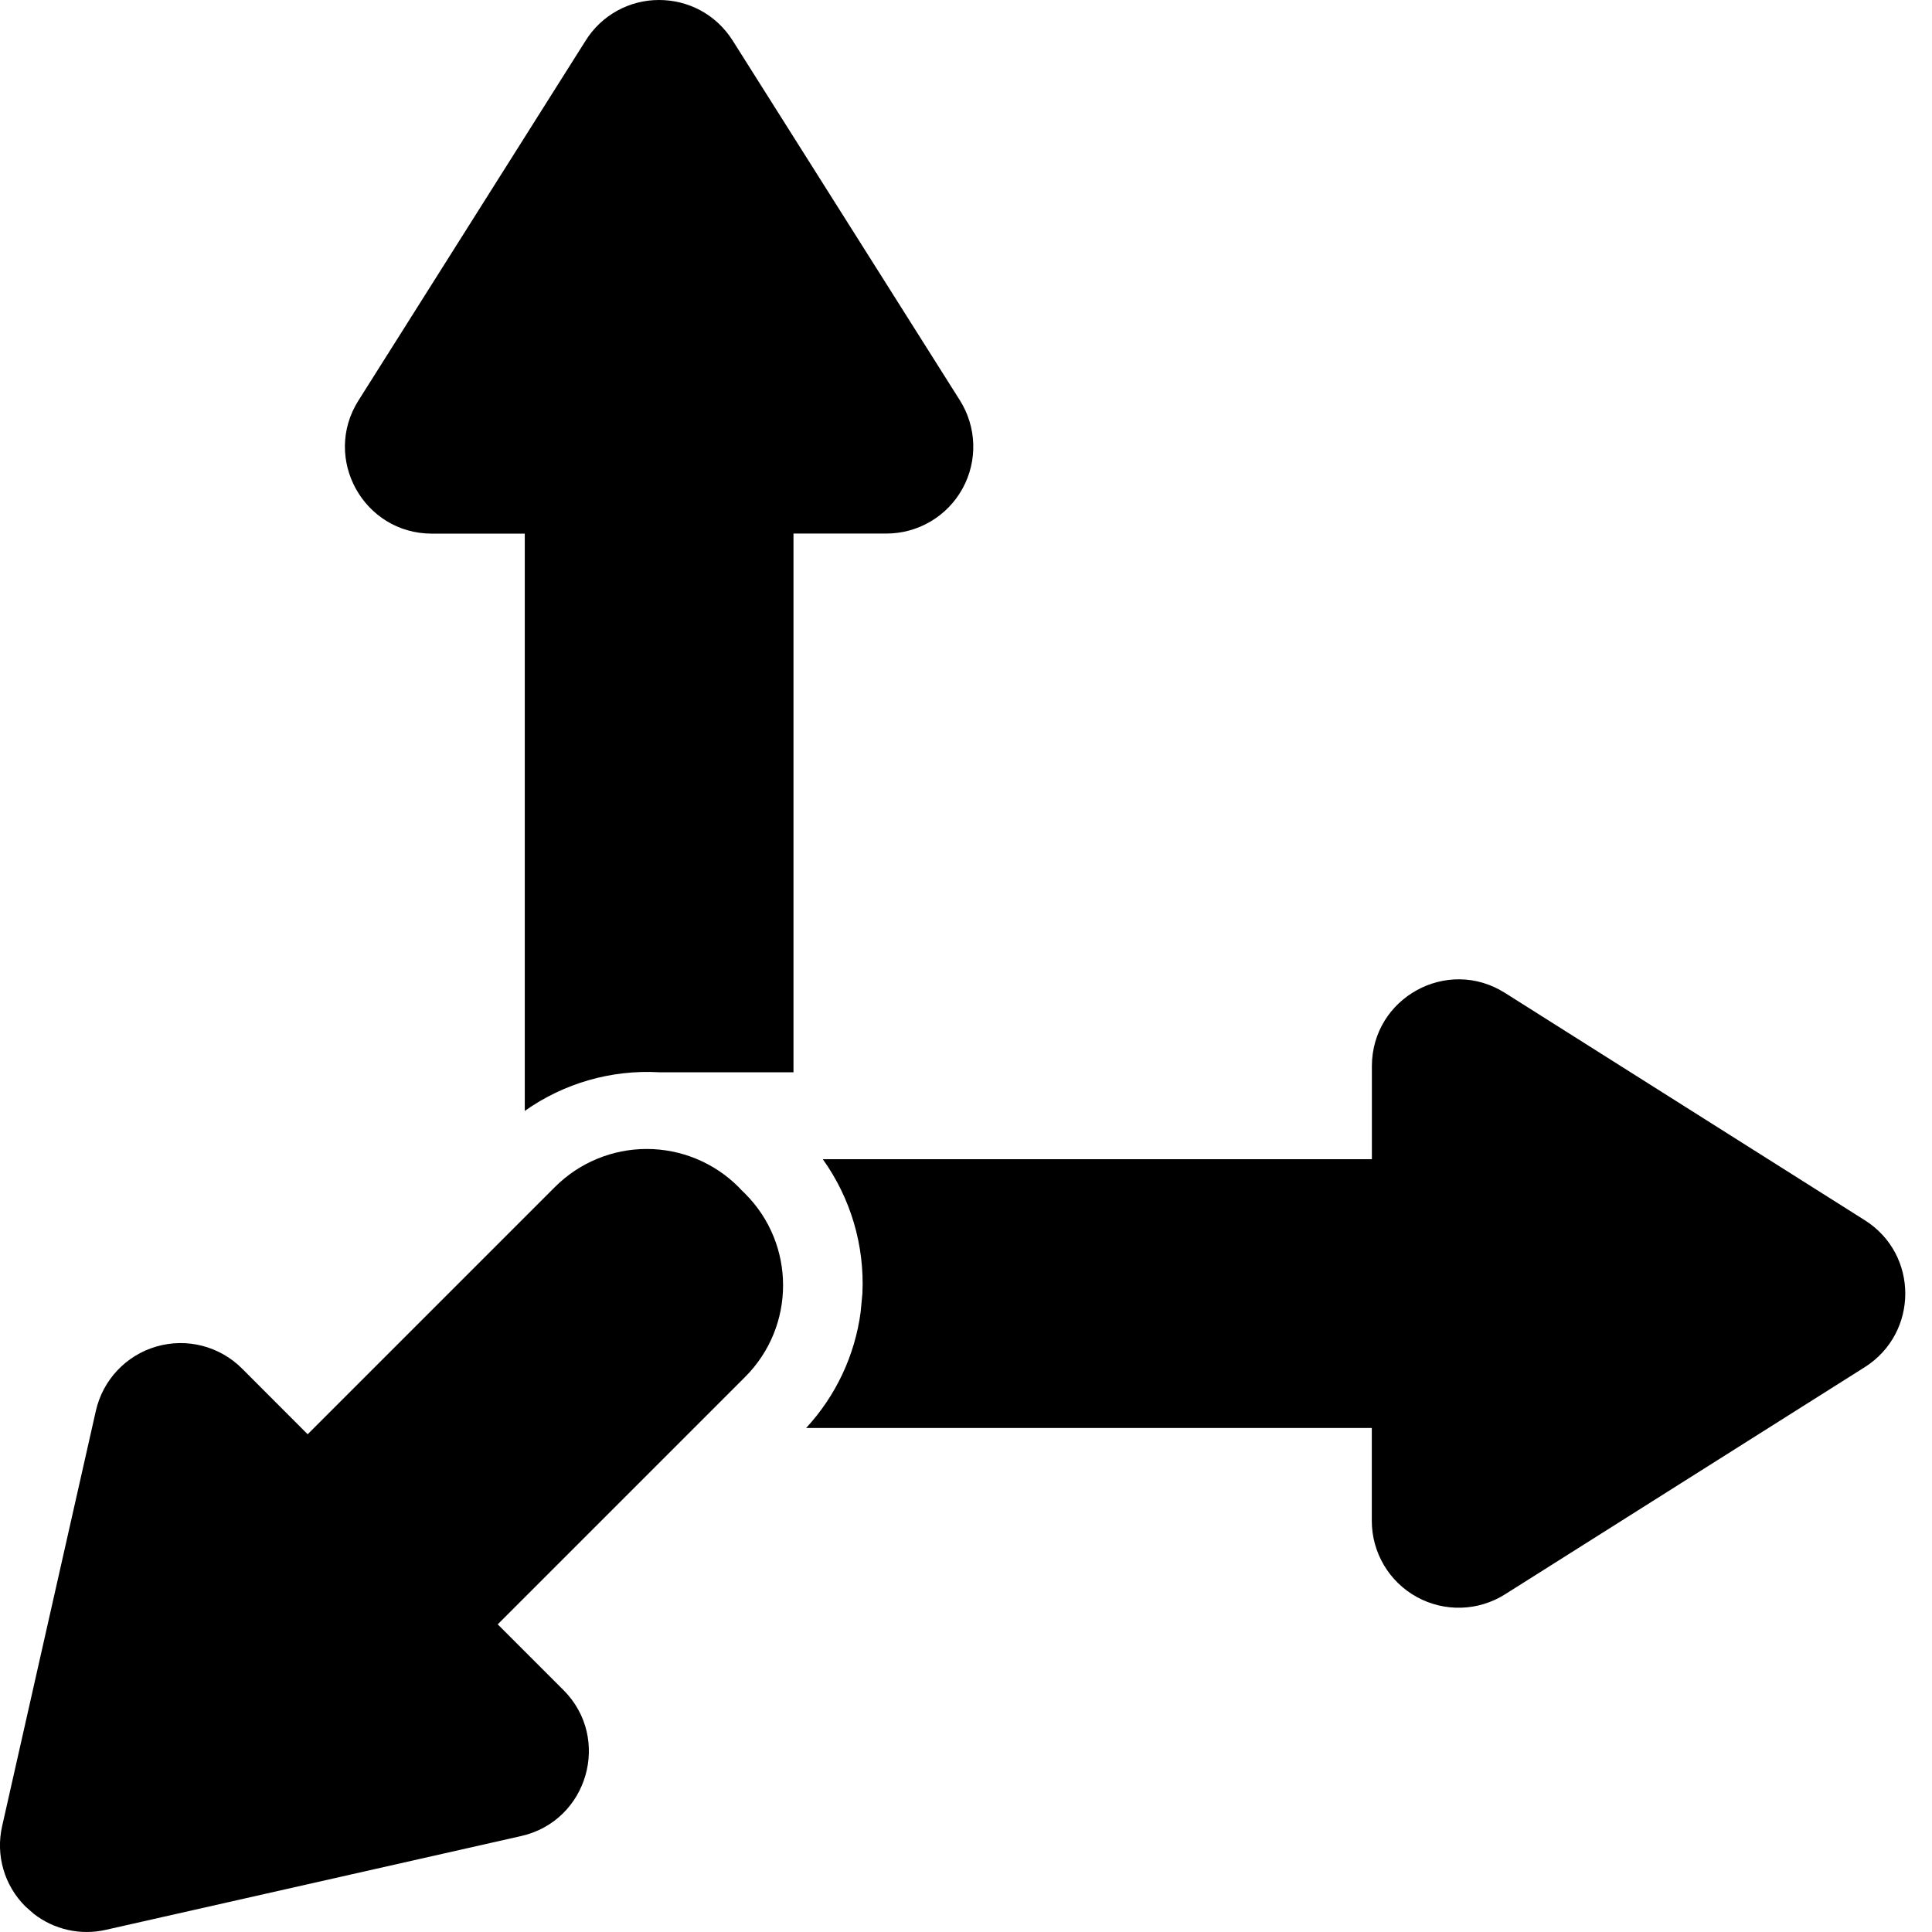
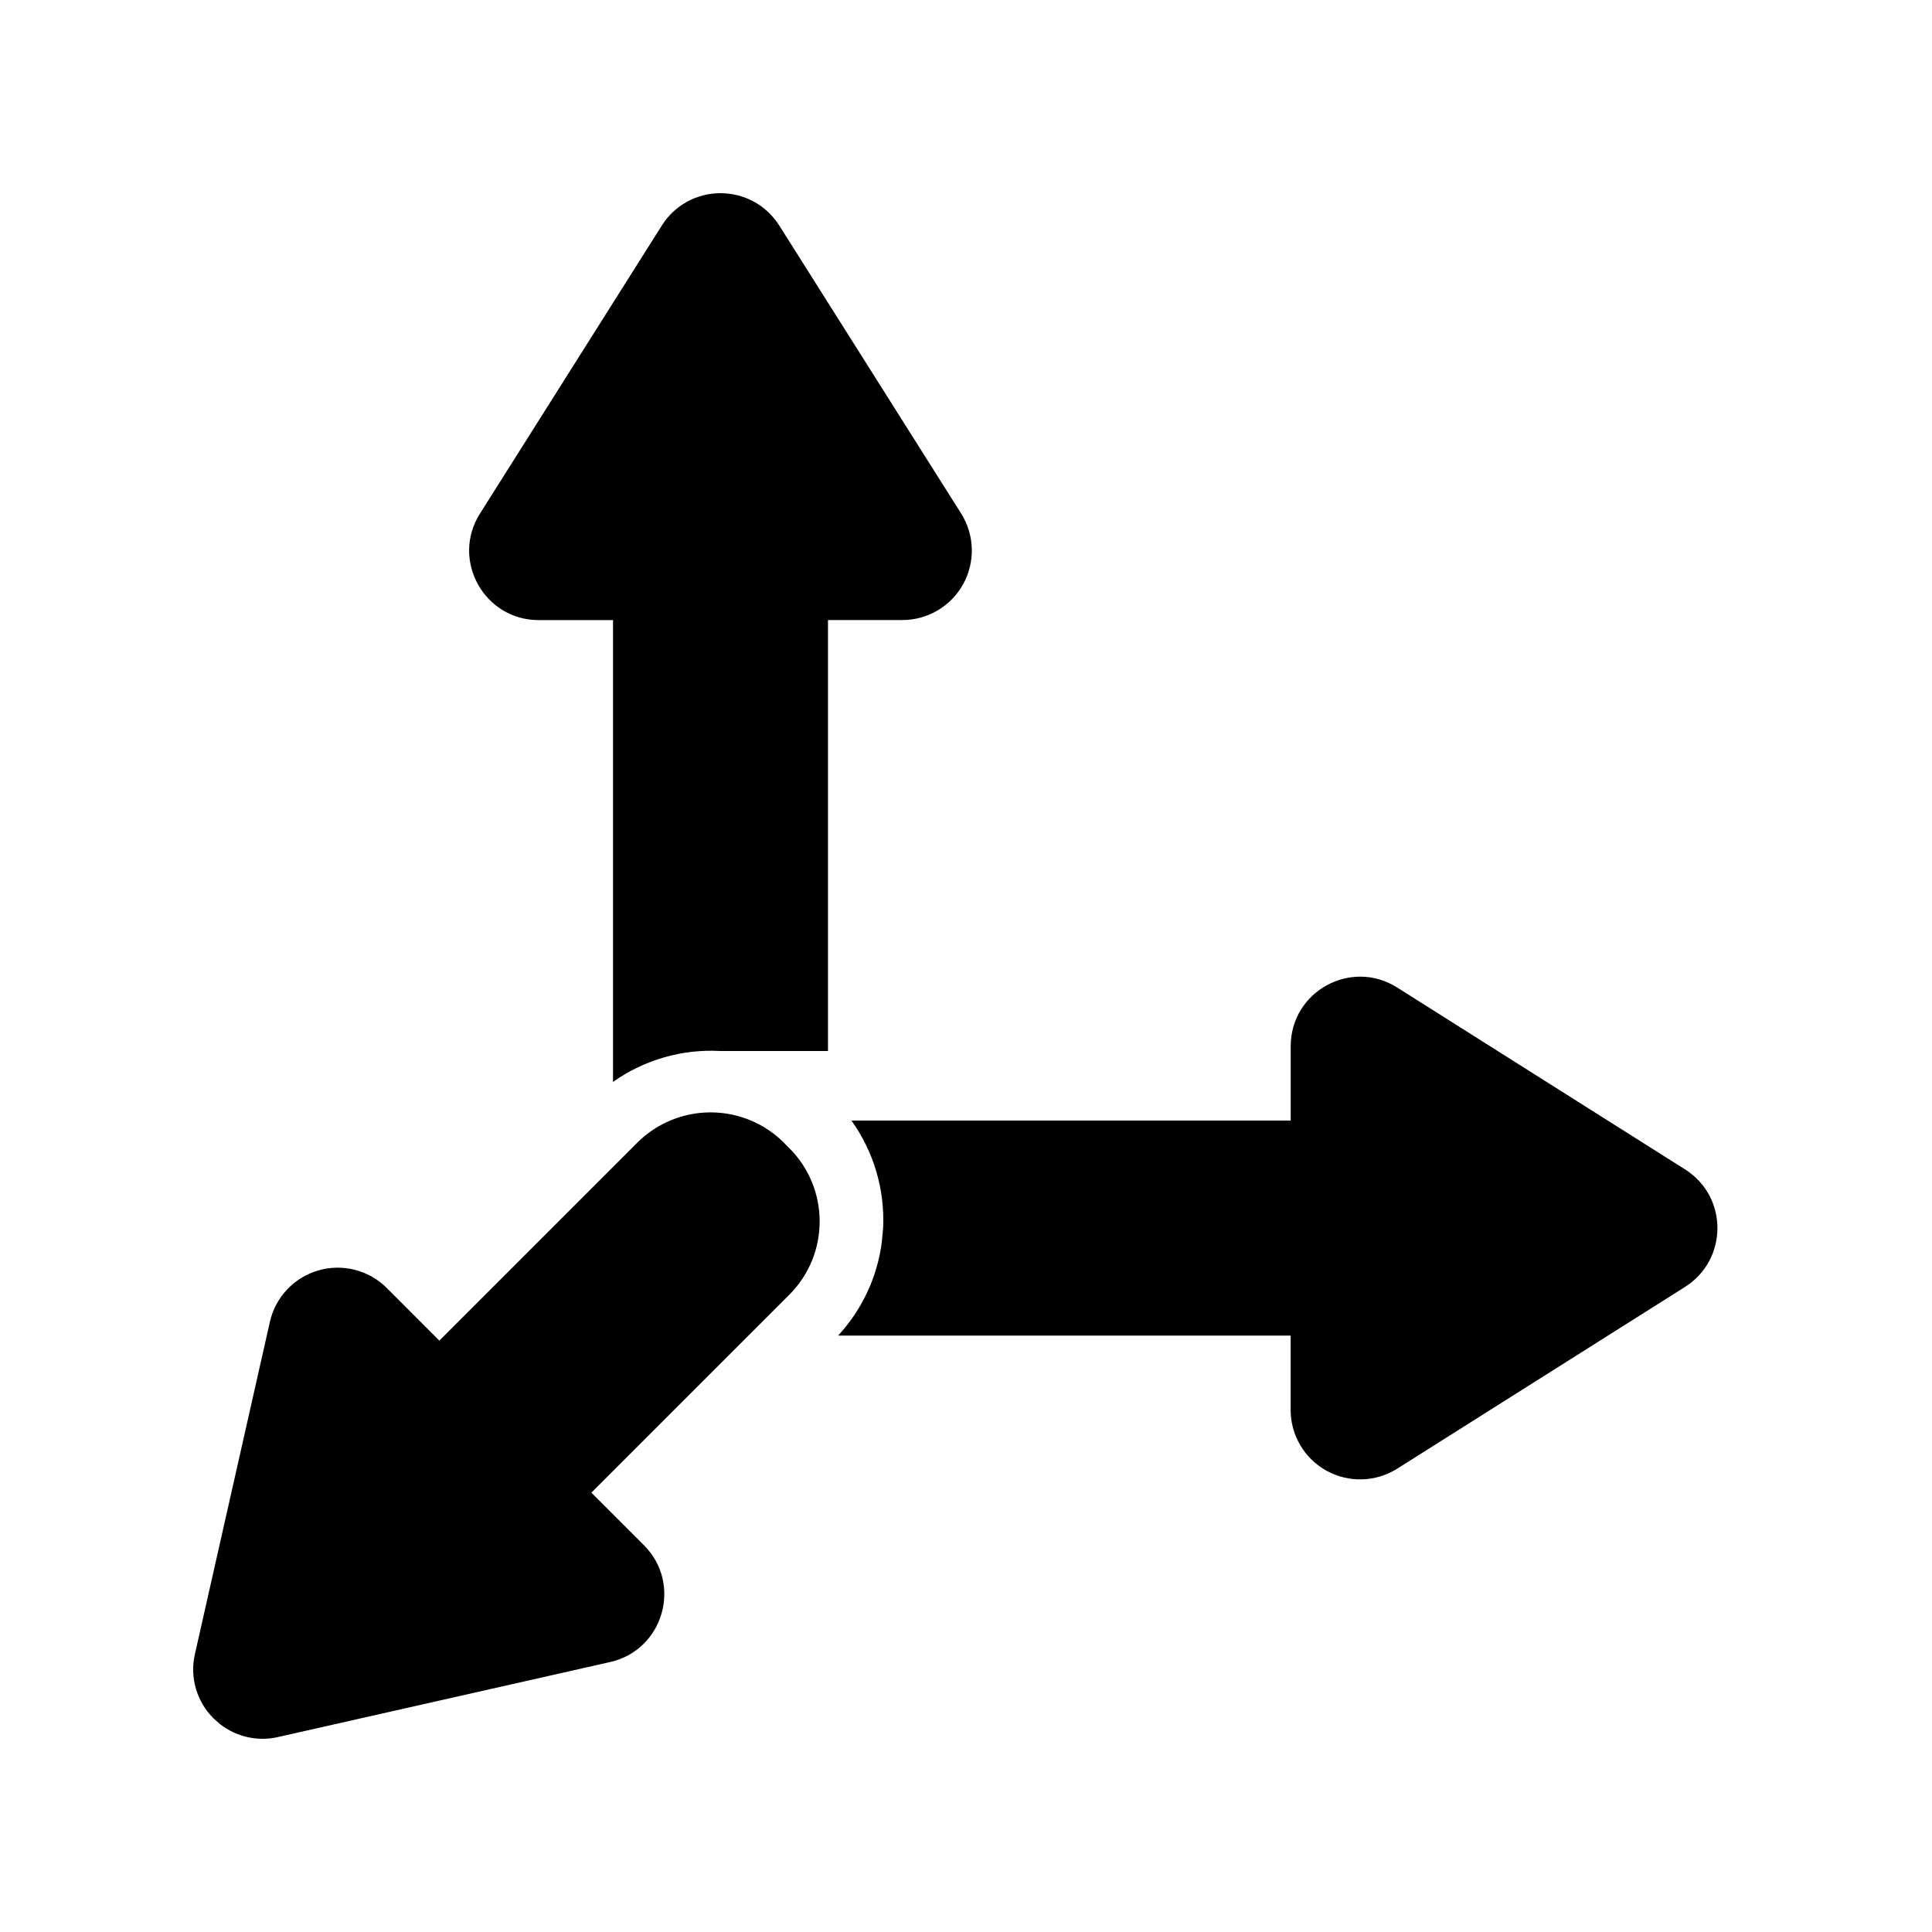
- <svg xmlns="http://www.w3.org/2000/svg" viewBox="0 0 24 24">
+ <svg xmlns="http://www.w3.org/2000/svg" viewBox="-3 -3 30 30">
  <path fill="currentColor" fill-rule="evenodd" stroke="none" d="M8.033 14.273a1.612 1.612 0 011.139.47l.04.042.044.043a1.61 1.61 0 010 2.277l-3.073 3.073.816.816c.6.6.303 1.627-.525 1.814l-5.159 1.165a1.07 1.07 0 01-.897-.2l-.102-.09a1.07 1.07 0 01-.289-1l1.164-5.158A1.079 1.079 0 013.006 17l.816.817 3.074-3.074a1.612 1.612 0 011.137-.47zM17.042 13.246c0-.85.935-1.366 1.653-.912l4.47 2.824c.336.212.503.562.503.911 0 .35-.167.7-.501.913l-4.472 2.824a1.079 1.079 0 01-1.654-.912v-1.155h-7.027c.37-.4.605-.902.677-1.438l.022-.232a2.65 2.65 0 00-.492-1.669h6.821v-1.154zM8.188 0c.35 0 .7.168.913.503l2.823 4.47a1.079 1.079 0 01-.911 1.655H9.857v6.692h-1.67a2.633 2.633 0 00-1.668.48V6.629H5.365c-.849 0-1.366-.936-.912-1.654L7.276.503A1.072 1.072 0 018.188 0z" />
</svg>
